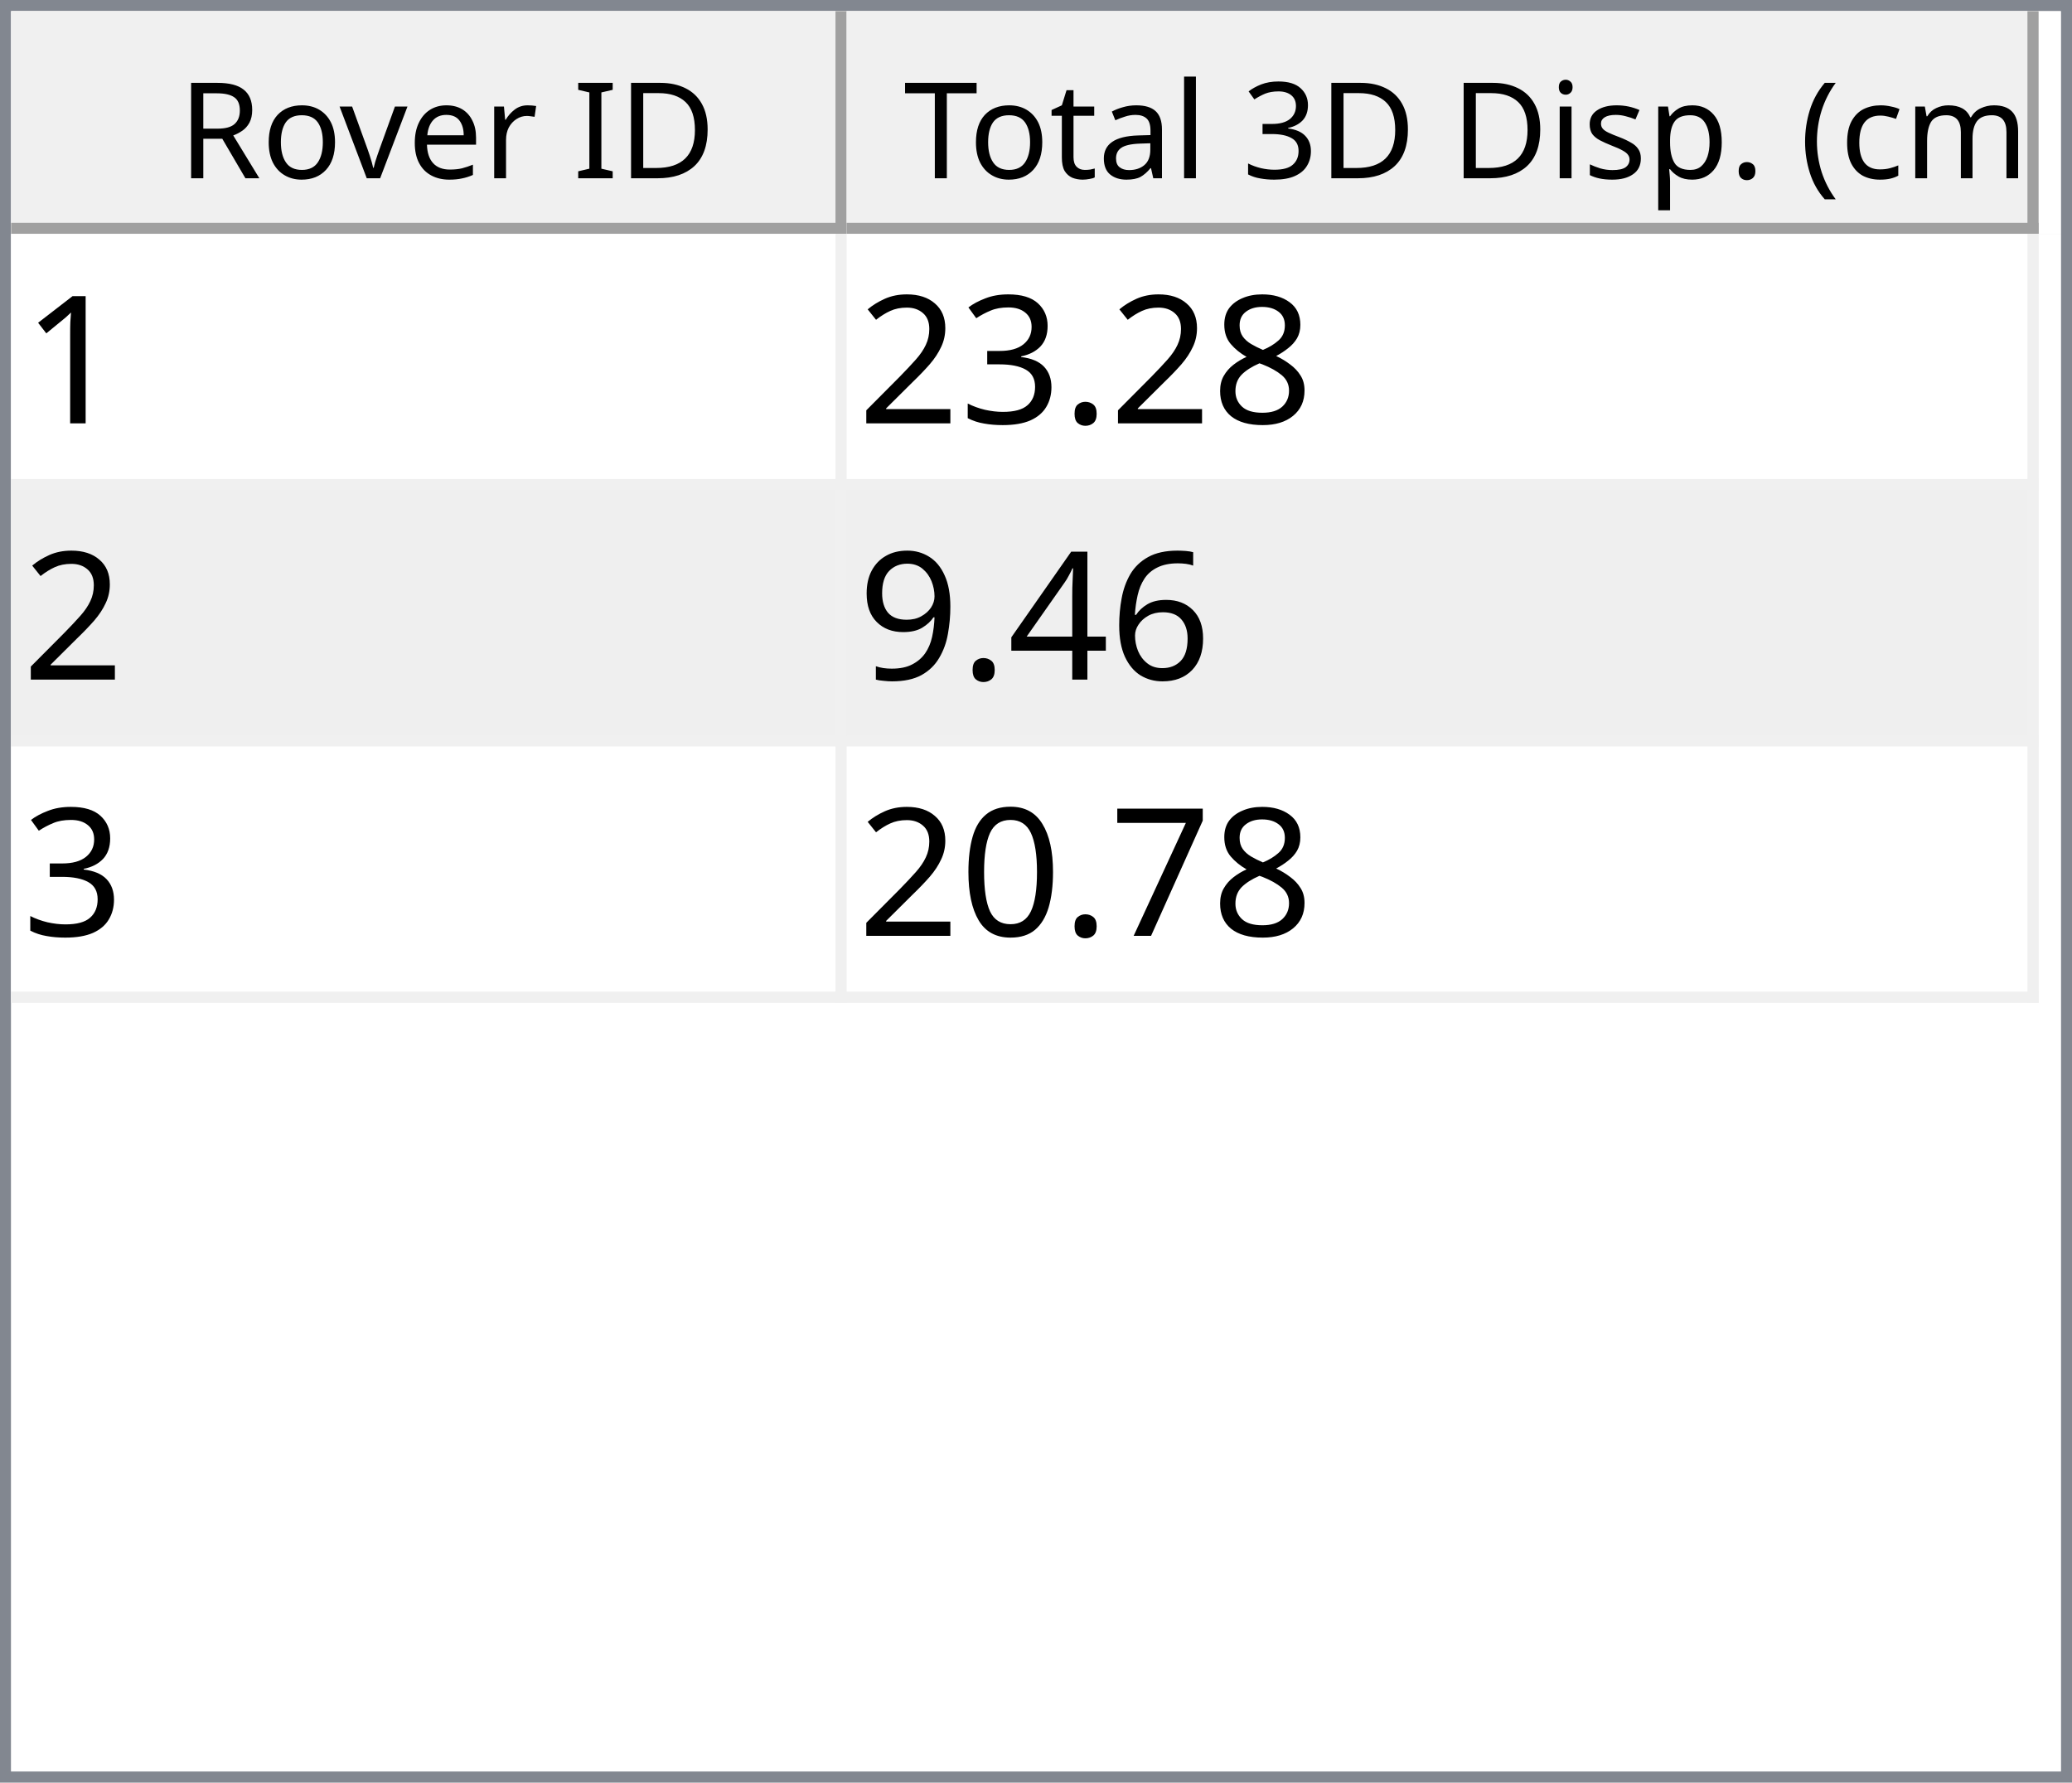
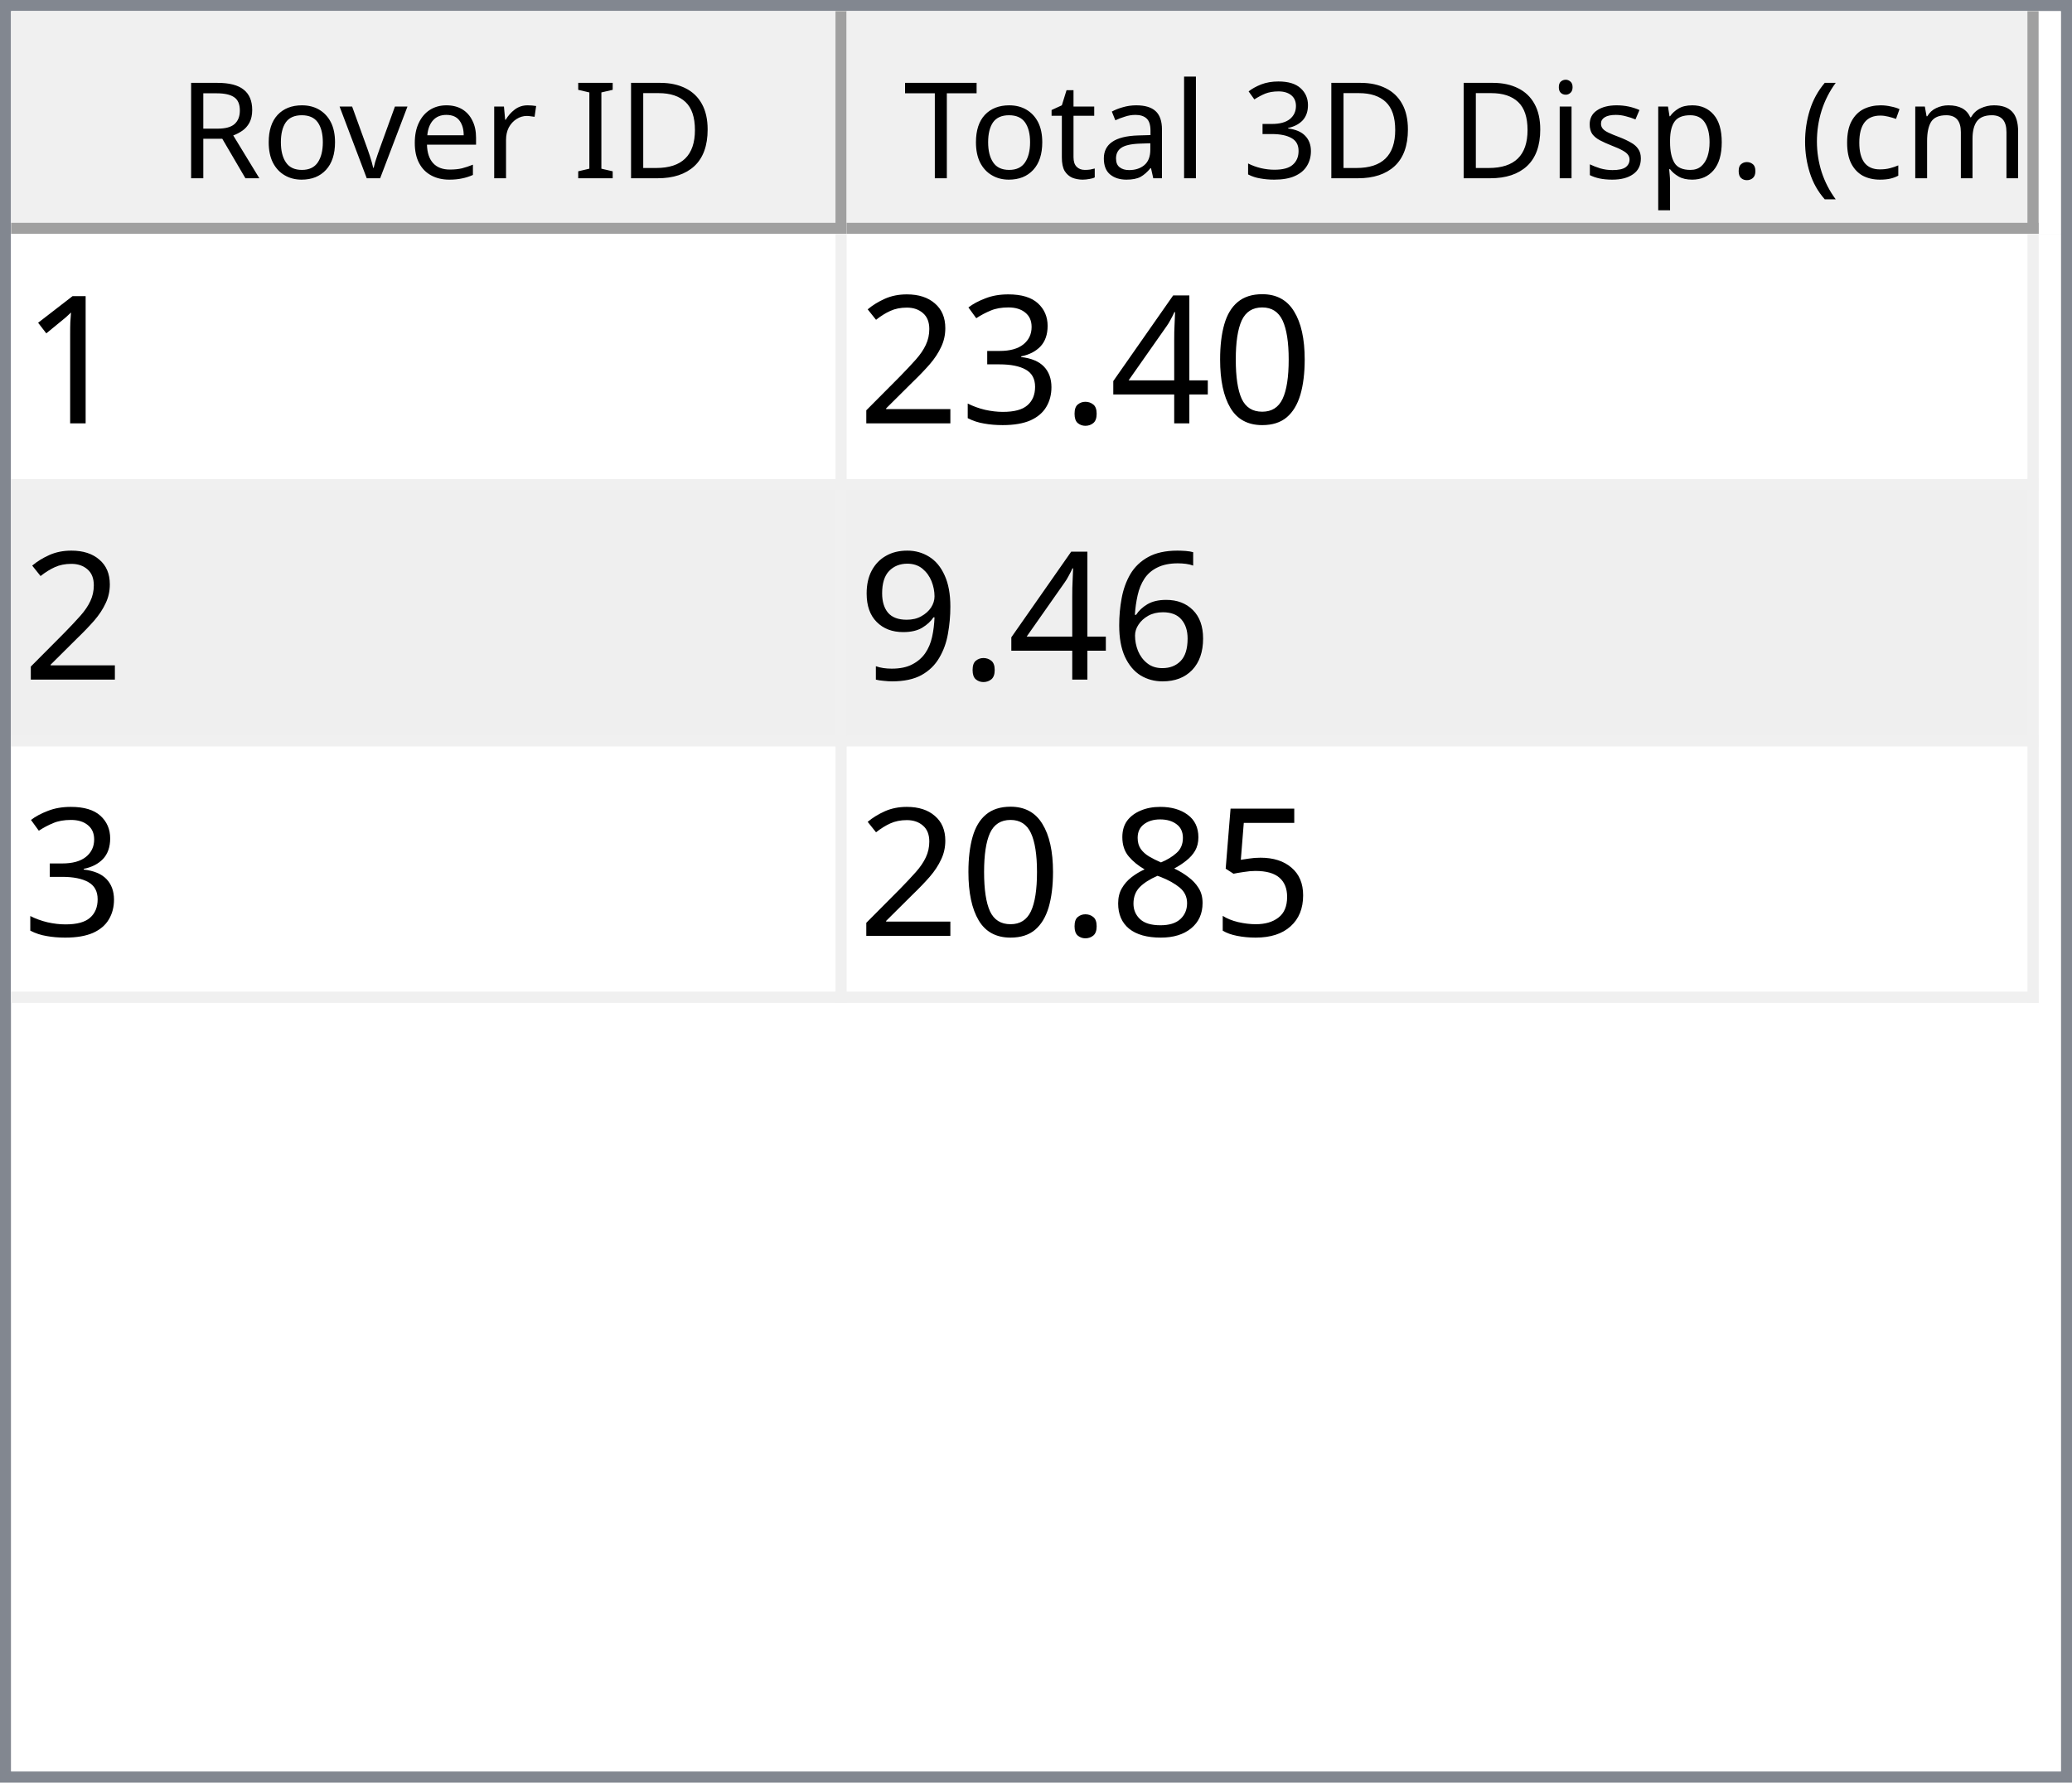
<svg xmlns="http://www.w3.org/2000/svg" style="fill-opacity:1; color-rendering:auto; color-interpolation:auto; text-rendering:auto; stroke:black; stroke-linecap:square; stroke-miterlimit:10; shape-rendering:auto; stroke-opacity:1; fill:black; stroke-dasharray:none; font-weight:normal; stroke-width:1; font-family:'Dialog'; font-style:normal; stroke-linejoin:miter; font-size:12px; stroke-dashoffset:0; image-rendering:auto;" width="186" height="160">
  <defs id="genericDefs" />
  <g>
    <defs id="defs1">
      <clipPath clipPathUnits="userSpaceOnUse" id="clipPath1">
        <path d="M0 0 L186 0 L186 160 L0 160 L0 0 Z" />
      </clipPath>
      <clipPath clipPathUnits="userSpaceOnUse" id="clipPath2">
        <path d="M0 0 L0 160 L186 160 L186 0 Z" />
      </clipPath>
      <clipPath clipPathUnits="userSpaceOnUse" id="clipPath3">
        <path d="M0 0 L0 20 L184 20 L184 0 Z" />
      </clipPath>
      <clipPath clipPathUnits="userSpaceOnUse" id="clipPath4">
        <path d="M0 0 L0 20 L75 20 L75 0 Z" />
      </clipPath>
      <clipPath clipPathUnits="userSpaceOnUse" id="clipPath5">
        <path d="M1 1 L1 19 L74 19 L74 1 Z" />
      </clipPath>
      <clipPath clipPathUnits="userSpaceOnUse" id="clipPath6">
        <path d="M0 0 L0 18 L73 18 L73 0 Z" />
      </clipPath>
      <clipPath clipPathUnits="userSpaceOnUse" id="clipPath7">
        <path d="M-0.5 -0.5 L-0.5 19.5 L74.5 19.5 L74.5 -0.5 Z" />
      </clipPath>
      <clipPath clipPathUnits="userSpaceOnUse" id="clipPath8">
        <path d="M0 0 L0 20 L107 20 L107 0 Z" />
      </clipPath>
      <clipPath clipPathUnits="userSpaceOnUse" id="clipPath9">
        <path d="M1 1 L1 19 L106 19 L106 1 Z" />
      </clipPath>
      <clipPath clipPathUnits="userSpaceOnUse" id="clipPath10">
        <path d="M0 0 L0 18 L105 18 L105 0 Z" />
      </clipPath>
      <clipPath clipPathUnits="userSpaceOnUse" id="clipPath11">
        <path d="M-0.5 -0.5 L-0.5 19.5 L106.5 19.5 L106.5 -0.5 Z" />
      </clipPath>
      <clipPath clipPathUnits="userSpaceOnUse" id="clipPath12">
        <path d="M0 0 L0 138 L184 138 L184 0 Z" />
      </clipPath>
      <clipPath clipPathUnits="userSpaceOnUse" id="clipPath13">
        <path d="M0 0 L0 69 L182 69 L182 0 Z" />
      </clipPath>
      <clipPath clipPathUnits="userSpaceOnUse" id="clipPath14">
        <path d="M-0.5 -0.5 L-0.5 68.5 L181.5 68.5 L181.5 -0.5 Z" />
      </clipPath>
      <clipPath clipPathUnits="userSpaceOnUse" id="clipPath15">
        <path d="M0 0 L0 22 L74 22 L74 0 Z" />
      </clipPath>
      <clipPath clipPathUnits="userSpaceOnUse" id="clipPath16">
        <path d="M0 0 L0 22 L106 22 L106 0 Z" />
      </clipPath>
      <font horiz-adv-x="64.551" id="font1">
        <font-face ascent="107.91" descent="25.098" units-per-em="100" style="font-style:normal; font-family:Segoe UI; font-weight:normal;" />
        <missing-glyph horiz-adv-x="64.551" d="M8.109 0 L8.109 68.266 L56.453 68.266 L56.453 0 L8.109 0 ZM15.328 7.234 L49.219 7.234 L49.219 61.031 L15.328 61.031 L15.328 7.234 Z" />
        <glyph unicode="D" horiz-adv-x="70.117" d="M9.188 0 L9.188 70.016 L28.516 70.016 Q65.531 70.016 65.531 35.891 Q65.531 19.672 55.25 9.836 Q44.969 0 27.734 0 L9.188 0 ZM17.391 62.594 L17.391 7.422 L27.828 7.422 Q41.609 7.422 49.273 14.797 Q56.938 22.172 56.938 35.688 Q56.938 62.594 28.328 62.594 L17.391 62.594 Z" />
        <glyph unicode="I" horiz-adv-x="26.611" d="M17.391 0 L9.188 0 L9.188 70.016 L17.391 70.016 L17.391 0 Z" />
        <glyph unicode=" " horiz-adv-x="27.393" d="" />
        <glyph unicode="r" horiz-adv-x="34.766" d="M34.188 41.891 Q32.078 43.5 28.125 43.5 Q23 43.5 19.555 38.672 Q16.109 33.844 16.109 25.484 L16.109 0 L8.109 0 L8.109 50 L16.109 50 L16.109 39.703 L16.312 39.703 Q18.016 44.969 21.531 47.922 Q25.047 50.875 29.391 50.875 Q32.516 50.875 34.188 50.203 L34.188 41.891 Z" />
        <glyph unicode="e" horiz-adv-x="52.295" d="M48.297 23 L12.984 23 Q13.188 14.656 17.484 10.109 Q21.781 5.562 29.297 5.562 Q37.75 5.562 44.828 11.141 L44.828 3.609 Q38.234 -1.172 27.391 -1.172 Q16.797 -1.172 10.742 5.641 Q4.688 12.453 4.688 24.812 Q4.688 36.469 11.305 43.82 Q17.922 51.172 27.734 51.172 Q37.547 51.172 42.922 44.828 Q48.297 38.484 48.297 27.203 L48.297 23 ZM40.094 29.781 Q40.047 36.719 36.75 40.578 Q33.453 44.438 27.594 44.438 Q21.922 44.438 17.969 40.383 Q14.016 36.328 13.094 29.781 L40.094 29.781 Z" />
        <glyph unicode="v" horiz-adv-x="47.9" d="M47.406 50 L27.484 0 L19.625 0 L0.688 50 L9.469 50 L22.172 13.672 Q23.578 9.672 23.922 6.688 L24.125 6.688 Q24.609 10.453 25.688 13.484 L38.969 50 L47.406 50 Z" />
        <glyph unicode="o" horiz-adv-x="58.594" d="M29 -1.172 Q17.922 -1.172 11.305 5.836 Q4.688 12.844 4.688 24.422 Q4.688 37.016 11.57 44.094 Q18.453 51.172 30.172 51.172 Q41.359 51.172 47.633 44.289 Q53.906 37.406 53.906 25.203 Q53.906 13.234 47.141 6.031 Q40.375 -1.172 29 -1.172 ZM29.594 44.438 Q21.875 44.438 17.383 39.188 Q12.891 33.938 12.891 24.703 Q12.891 15.828 17.43 10.695 Q21.969 5.562 29.594 5.562 Q37.359 5.562 41.531 10.594 Q45.703 15.625 45.703 24.906 Q45.703 34.281 41.531 39.359 Q37.359 44.438 29.594 44.438 Z" />
        <glyph unicode="R" horiz-adv-x="59.814" d="M59.375 0 L49.609 0 L37.891 19.625 Q36.281 22.359 34.766 24.289 Q33.25 26.219 31.664 27.438 Q30.078 28.656 28.25 29.219 Q26.422 29.781 24.125 29.781 L17.391 29.781 L17.391 0 L9.188 0 L9.188 70.016 L30.078 70.016 Q34.672 70.016 38.555 68.867 Q42.438 67.719 45.289 65.375 Q48.141 63.031 49.758 59.547 Q51.375 56.062 51.375 51.375 Q51.375 47.703 50.273 44.656 Q49.172 41.609 47.148 39.211 Q45.125 36.812 42.266 35.133 Q39.406 33.453 35.844 32.516 L35.844 32.328 Q37.594 31.547 38.891 30.547 Q40.188 29.547 41.359 28.18 Q42.531 26.812 43.68 25.078 Q44.828 23.344 46.234 21.047 L59.375 0 ZM17.391 62.594 L17.391 37.203 L28.516 37.203 Q31.594 37.203 34.203 38.133 Q36.812 39.062 38.719 40.797 Q40.625 42.531 41.703 45.047 Q42.781 47.562 42.781 50.688 Q42.781 56.297 39.141 59.445 Q35.5 62.594 28.609 62.594 L17.391 62.594 Z" />
        <glyph unicode=")" horiz-adv-x="30.176" d="M8.297 -15.922 L1.172 -15.922 Q16.406 2.344 16.406 26.812 Q16.406 51.469 1.078 70.016 L8.297 70.016 Q23.531 52.156 23.531 26.703 Q23.531 1.375 8.297 -15.922 Z" />
        <glyph unicode="m" horiz-adv-x="86.133" d="M79.109 0 L71.094 0 L71.094 28.719 Q71.094 37.016 68.531 40.727 Q65.969 44.438 59.906 44.438 Q54.781 44.438 51.195 39.75 Q47.609 35.062 47.609 28.516 L47.609 0 L39.594 0 L39.594 29.688 Q39.594 44.438 28.219 44.438 Q22.953 44.438 19.531 40.016 Q16.109 35.594 16.109 28.516 L16.109 0 L8.109 0 L8.109 50 L16.109 50 L16.109 42.094 L16.312 42.094 Q21.625 51.172 31.844 51.172 Q36.969 51.172 40.773 48.312 Q44.578 45.453 46 40.828 Q51.562 51.172 62.594 51.172 Q79.109 51.172 79.109 30.812 L79.109 0 Z" />
        <glyph unicode="c" horiz-adv-x="46.191" d="M42.188 2.297 Q36.422 -1.172 28.516 -1.172 Q17.828 -1.172 11.258 5.789 Q4.688 12.75 4.688 23.828 Q4.688 36.188 11.766 43.68 Q18.844 51.172 30.672 51.172 Q37.25 51.172 42.281 48.734 L42.281 40.531 Q36.719 44.438 30.375 44.438 Q22.703 44.438 17.797 38.945 Q12.891 33.453 12.891 24.516 Q12.891 15.719 17.508 10.641 Q22.125 5.562 29.891 5.562 Q36.422 5.562 42.188 9.906 L42.188 2.297 Z" />
        <glyph unicode="(" horiz-adv-x="30.176" d="M29.109 -15.922 L21.969 -15.922 Q6.844 1.375 6.844 26.703 Q6.844 52.156 21.969 70.016 L29.203 70.016 Q13.875 51.469 13.875 26.812 Q13.875 2.344 29.109 -15.922 Z" />
        <glyph unicode="." horiz-adv-x="21.68" d="M10.891 -1.078 Q8.641 -1.078 7.055 0.539 Q5.469 2.156 5.469 4.391 Q5.469 6.641 7.055 8.273 Q8.641 9.906 10.891 9.906 Q13.188 9.906 14.797 8.273 Q16.406 6.641 16.406 4.391 Q16.406 2.156 14.797 0.539 Q13.188 -1.078 10.891 -1.078 Z" />
        <glyph unicode="p" horiz-adv-x="58.789" d="M16.312 7.234 L16.109 7.234 L16.109 -23 L8.109 -23 L8.109 50 L16.109 50 L16.109 41.219 L16.312 41.219 Q22.219 51.172 33.594 51.172 Q43.266 51.172 48.688 44.461 Q54.109 37.75 54.109 26.469 Q54.109 13.922 48 6.375 Q41.891 -1.172 31.297 -1.172 Q21.578 -1.172 16.312 7.234 ZM16.109 27.391 L16.109 20.406 Q16.109 14.203 20.141 9.883 Q24.172 5.562 30.375 5.562 Q37.641 5.562 41.773 11.133 Q45.906 16.703 45.906 26.609 Q45.906 34.969 42.047 39.703 Q38.188 44.438 31.594 44.438 Q24.609 44.438 20.359 39.578 Q16.109 34.719 16.109 27.391 Z" />
        <glyph unicode="s" horiz-adv-x="42.432" d="M5.078 1.812 L5.078 10.406 Q11.625 5.562 19.484 5.562 Q30.031 5.562 30.031 12.594 Q30.031 14.594 29.125 15.992 Q28.219 17.391 26.68 18.461 Q25.141 19.531 23.07 20.383 Q21 21.234 18.609 22.172 Q15.281 23.484 12.766 24.828 Q10.25 26.172 8.57 27.859 Q6.891 29.547 6.031 31.695 Q5.172 33.844 5.172 36.719 Q5.172 40.234 6.789 42.945 Q8.406 45.656 11.086 47.484 Q13.766 49.312 17.211 50.242 Q20.656 51.172 24.312 51.172 Q30.812 51.172 35.938 48.922 L35.938 40.828 Q30.422 44.438 23.25 44.438 Q21 44.438 19.195 43.922 Q17.391 43.406 16.094 42.477 Q14.797 41.547 14.086 40.258 Q13.375 38.969 13.375 37.406 Q13.375 35.453 14.086 34.133 Q14.797 32.812 16.164 31.789 Q17.531 30.766 19.484 29.938 Q21.438 29.109 23.922 28.125 Q27.25 26.859 29.883 25.516 Q32.516 24.172 34.375 22.484 Q36.234 20.797 37.234 18.602 Q38.234 16.406 38.234 13.375 Q38.234 9.672 36.602 6.938 Q34.969 4.203 32.234 2.398 Q29.5 0.594 25.93 -0.289 Q22.359 -1.172 18.453 -1.172 Q10.75 -1.172 5.078 1.812 Z" />
        <glyph unicode="i" horiz-adv-x="24.219" d="M12.203 62.703 Q10.062 62.703 8.547 64.164 Q7.031 65.625 7.031 67.875 Q7.031 70.125 8.547 71.609 Q10.062 73.094 12.203 73.094 Q14.406 73.094 15.945 71.609 Q17.484 70.125 17.484 67.875 Q17.484 65.719 15.945 64.211 Q14.406 62.703 12.203 62.703 ZM16.109 0 L8.109 0 L8.109 50 L16.109 50 L16.109 0 Z" />
        <glyph unicode="3" horiz-adv-x="53.906" d="M46.531 19.828 Q46.531 15.094 44.75 11.211 Q42.969 7.328 39.719 4.57 Q36.469 1.812 31.93 0.297 Q27.391 -1.219 21.922 -1.219 Q11.922 -1.219 6 2.594 L6 11.188 Q13.094 5.609 22.219 5.609 Q25.875 5.609 28.828 6.539 Q31.781 7.469 33.906 9.227 Q36.031 10.984 37.18 13.477 Q38.328 15.969 38.328 19.094 Q38.328 32.812 18.797 32.812 L12.984 32.812 L12.984 39.594 L18.5 39.594 Q35.797 39.594 35.797 52.484 Q35.797 64.406 22.609 64.406 Q15.188 64.406 8.688 59.422 L8.688 67.188 Q15.375 71.188 24.609 71.188 Q29 71.188 32.57 69.969 Q36.141 68.75 38.68 66.555 Q41.219 64.359 42.609 61.281 Q44 58.203 44 54.5 Q44 40.672 30.031 36.719 L30.031 36.531 Q33.594 36.141 36.625 34.797 Q39.656 33.453 41.852 31.305 Q44.047 29.156 45.289 26.25 Q46.531 23.344 46.531 19.828 Z" />
        <glyph unicode="l" horiz-adv-x="24.219" d="M16.109 0 L8.109 0 L8.109 74.031 L16.109 74.031 L16.109 0 Z" />
        <glyph unicode="a" horiz-adv-x="50.879" d="M43.891 0 L35.891 0 L35.891 7.812 L35.688 7.812 Q30.469 -1.172 20.312 -1.172 Q12.844 -1.172 8.617 2.781 Q4.391 6.734 4.391 13.281 Q4.391 27.297 20.906 29.594 L35.891 31.688 Q35.891 44.438 25.594 44.438 Q16.547 44.438 9.281 38.281 L9.281 46.484 Q16.656 51.172 26.266 51.172 Q43.891 51.172 43.891 32.516 L43.891 0 ZM35.891 25.297 L23.828 23.641 Q18.266 22.859 15.43 20.875 Q12.594 18.891 12.594 13.875 Q12.594 10.203 15.211 7.883 Q17.828 5.562 22.172 5.562 Q28.125 5.562 32.008 9.742 Q35.891 13.922 35.891 20.312 L35.891 25.297 Z" />
        <glyph unicode="t" horiz-adv-x="33.887" d="M31.297 0.484 Q28.469 -1.078 23.828 -1.078 Q10.688 -1.078 10.688 13.578 L10.688 43.172 L2.094 43.172 L2.094 50 L10.688 50 L10.688 62.203 L18.703 64.797 L18.703 50 L31.297 50 L31.297 43.172 L18.703 43.172 L18.703 14.984 Q18.703 9.969 20.414 7.82 Q22.125 5.672 26.078 5.672 Q29.109 5.672 31.297 7.328 L31.297 0.484 Z" />
        <glyph unicode="T" horiz-adv-x="52.393" d="M50.594 62.594 L30.375 62.594 L30.375 0 L22.172 0 L22.172 62.594 L2 62.594 L2 70.016 L50.594 70.016 L50.594 62.594 Z" />
      </font>
      <font horiz-adv-x="75.0" id="font2">
        <font-face ascent="100.537" descent="21.973" units-per-em="100" style="font-style:normal; font-family:sans-serif; font-weight:normal;" />
        <missing-glyph horiz-adv-x="75.0" d="M12.5 0 L12.5 62.5 L62.5 62.5 L62.5 0 L12.5 0 ZM14.062 1.562 L60.938 1.562 L60.938 60.938 L14.062 60.938 L14.062 1.562 Z" />
        <glyph unicode="1" horiz-adv-x="55.615" d="M37.25 0 L28.469 0 L28.469 56 Q25.297 52.984 20.141 49.953 Q14.984 46.922 10.891 45.406 L10.891 53.906 Q18.266 57.375 23.781 62.305 Q29.297 67.234 31.594 71.875 L37.25 71.875 L37.25 0 Z" />
-         <glyph unicode="8" horiz-adv-x="55.615" d="M17.672 38.812 Q12.203 40.828 9.57 44.539 Q6.938 48.25 6.938 53.422 Q6.938 61.234 12.555 66.555 Q18.172 71.875 27.484 71.875 Q36.859 71.875 42.578 66.43 Q48.297 60.984 48.297 53.172 Q48.297 48.188 45.68 44.508 Q43.062 40.828 37.75 38.812 Q44.344 36.672 47.781 31.883 Q51.219 27.094 51.219 20.453 Q51.219 11.281 44.727 5.031 Q38.234 -1.219 27.641 -1.219 Q17.047 -1.219 10.547 5.055 Q4.047 11.328 4.047 20.703 Q4.047 27.688 7.594 32.398 Q11.141 37.109 17.672 38.812 ZM15.922 53.719 Q15.922 48.641 19.195 45.414 Q22.469 42.188 27.688 42.188 Q32.766 42.188 36.016 45.383 Q39.266 48.578 39.266 53.219 Q39.266 58.062 35.914 61.359 Q32.562 64.656 27.594 64.656 Q22.562 64.656 19.242 61.43 Q15.922 58.203 15.922 53.719 ZM13.094 20.656 Q13.094 16.891 14.875 13.375 Q16.656 9.859 20.172 7.93 Q23.688 6 27.734 6 Q34.031 6 38.133 10.055 Q42.234 14.109 42.234 20.359 Q42.234 26.703 38.016 30.859 Q33.797 35.016 27.438 35.016 Q21.234 35.016 17.164 30.914 Q13.094 26.812 13.094 20.656 Z" />
+         <glyph unicode="0" horiz-adv-x="55.615" d="M4.156 35.297 Q4.156 48 6.766 55.742 Q9.375 63.484 14.523 67.68 Q19.672 71.875 27.484 71.875 Q33.25 71.875 37.594 69.555 Q41.938 67.234 44.773 62.867 Q47.609 58.5 49.219 52.227 Q50.828 45.953 50.828 35.297 Q50.828 22.703 48.242 14.969 Q45.656 7.234 40.508 3.008 Q35.359 -1.219 27.484 -1.219 Q17.141 -1.219 11.234 6.203 Q4.156 15.141 4.156 35.297 ZM13.188 35.297 Q13.188 17.672 17.312 11.836 Q21.438 6 27.484 6 Q33.547 6 37.672 11.859 Q41.797 17.719 41.797 35.297 Q41.797 52.984 37.672 58.789 Q33.547 64.594 27.391 64.594 Q21.344 64.594 17.719 59.469 Q13.188 52.938 13.188 35.297 Z" />
+         <glyph unicode="4" horiz-adv-x="55.615" d="M32.328 0 L32.328 17.141 L1.266 17.141 L1.266 25.203 L33.938 71.578 L41.109 71.578 L41.109 25.203 L50.781 25.203 L50.781 17.141 L41.109 17.141 L41.109 0 L32.328 0 ZM32.328 25.203 L32.328 57.469 L9.906 25.203 L32.328 25.203 Z" />
        <glyph unicode="." horiz-adv-x="27.783" d="M9.078 0 L9.078 10.016 L19.094 10.016 L19.094 0 L9.078 0 Z" />
        <glyph unicode="3" horiz-adv-x="55.615" d="M4.203 18.891 L12.984 20.062 Q14.5 12.594 18.141 9.297 Q21.781 6 27 6 Q33.203 6 37.477 10.297 Q41.75 14.594 41.75 20.953 Q41.75 27 37.797 30.93 Q33.844 34.859 27.734 34.859 Q25.25 34.859 21.531 33.891 L22.516 41.609 Q23.391 41.5 23.922 41.5 Q29.547 41.5 34.039 44.43 Q38.531 47.359 38.531 53.469 Q38.531 58.297 35.258 61.477 Q31.984 64.656 26.812 64.656 Q21.688 64.656 18.266 61.43 Q14.844 58.203 13.875 51.766 L5.078 53.328 Q6.688 62.156 12.398 67.016 Q18.109 71.875 26.609 71.875 Q32.469 71.875 37.398 69.359 Q42.328 66.844 44.945 62.5 Q47.562 58.156 47.562 53.266 Q47.562 48.641 45.07 44.828 Q42.578 41.016 37.703 38.766 Q44.047 37.312 47.562 32.695 Q51.078 28.078 51.078 21.141 Q51.078 11.766 44.242 5.25 Q37.406 -1.266 26.953 -1.266 Q17.531 -1.266 11.305 4.352 Q5.078 9.969 4.203 18.891 Z" />
        <glyph unicode="2" horiz-adv-x="55.615" d="M50.344 8.453 L50.344 0 L3.031 0 Q2.938 3.172 4.047 6.109 Q5.859 10.938 9.836 15.625 Q13.812 20.312 21.344 26.469 Q33.016 36.031 37.117 41.625 Q41.219 47.219 41.219 52.203 Q41.219 57.422 37.477 61.008 Q33.734 64.594 27.734 64.594 Q21.391 64.594 17.578 60.789 Q13.766 56.984 13.719 50.25 L4.688 51.172 Q5.609 61.281 11.664 66.578 Q17.719 71.875 27.938 71.875 Q38.234 71.875 44.242 66.164 Q50.25 60.453 50.25 52 Q50.25 47.703 48.492 43.555 Q46.734 39.406 42.656 34.812 Q38.578 30.219 29.109 22.219 Q21.188 15.578 18.945 13.211 Q16.703 10.844 15.234 8.453 L50.344 8.453 Z" />
        <glyph unicode="6" horiz-adv-x="55.615" d="M49.75 54.047 L41.016 53.375 Q39.844 58.547 37.703 60.891 Q34.125 64.656 28.906 64.656 Q24.703 64.656 21.531 62.312 Q17.391 59.281 14.992 53.469 Q12.594 47.656 12.5 36.922 Q15.672 41.75 20.266 44.094 Q24.859 46.438 29.891 46.438 Q38.672 46.438 44.852 39.969 Q51.031 33.5 51.031 23.25 Q51.031 16.5 48.125 10.719 Q45.219 4.938 40.141 1.859 Q35.062 -1.219 28.609 -1.219 Q17.625 -1.219 10.695 6.859 Q3.766 14.938 3.766 33.5 Q3.766 54.25 11.422 63.672 Q18.109 71.875 29.438 71.875 Q37.891 71.875 43.289 67.141 Q48.688 62.406 49.75 54.047 ZM13.875 23.188 Q13.875 18.656 15.797 14.508 Q17.719 10.359 21.188 8.18 Q24.656 6 28.469 6 Q34.031 6 38.039 10.492 Q42.047 14.984 42.047 22.703 Q42.047 30.125 38.086 34.398 Q34.125 38.672 28.125 38.672 Q22.172 38.672 18.023 34.398 Q13.875 30.125 13.875 23.188 Z" />
-         <glyph unicode="4" horiz-adv-x="55.615" d="M32.328 0 L32.328 17.141 L1.266 17.141 L1.266 25.203 L33.938 71.578 L41.109 71.578 L41.109 25.203 L50.781 25.203 L50.781 17.141 L41.109 17.141 L41.109 0 L32.328 0 ZM32.328 25.203 L32.328 57.469 L9.906 25.203 L32.328 25.203 Z" />
        <glyph unicode="9" horiz-adv-x="55.615" d="M5.469 16.547 L13.922 17.328 Q14.984 11.375 18.016 8.688 Q21.047 6 25.781 6 Q29.828 6 32.883 7.859 Q35.938 9.719 37.891 12.82 Q39.844 15.922 41.164 21.195 Q42.484 26.469 42.484 31.938 Q42.484 32.516 42.438 33.688 Q39.797 29.5 35.234 26.883 Q30.672 24.266 25.344 24.266 Q16.453 24.266 10.305 30.711 Q4.156 37.156 4.156 47.703 Q4.156 58.594 10.578 65.234 Q17 71.875 26.656 71.875 Q33.641 71.875 39.43 68.117 Q45.219 64.359 48.219 57.398 Q51.219 50.438 51.219 37.25 Q51.219 23.531 48.242 15.406 Q45.266 7.281 39.383 3.031 Q33.5 -1.219 25.594 -1.219 Q17.188 -1.219 11.867 3.445 Q6.547 8.109 5.469 16.547 ZM41.453 48.141 Q41.453 55.719 37.43 60.156 Q33.406 64.594 27.734 64.594 Q21.875 64.594 17.531 59.812 Q13.188 55.031 13.188 47.406 Q13.188 40.578 17.312 36.305 Q21.438 32.031 27.484 32.031 Q33.594 32.031 37.523 36.305 Q41.453 40.578 41.453 48.141 Z" />
-         <glyph unicode="7" horiz-adv-x="55.615" d="M4.734 62.203 L4.734 70.656 L51.078 70.656 L51.078 63.812 Q44.234 56.547 37.523 44.484 Q30.812 32.422 27.156 19.672 Q24.516 10.688 23.781 0 L14.75 0 Q14.891 8.453 18.062 20.414 Q21.234 32.375 27.172 43.484 Q33.109 54.594 39.797 62.203 L4.734 62.203 Z" />
-         <glyph unicode="0" horiz-adv-x="55.615" d="M4.156 35.297 Q4.156 48 6.766 55.742 Q9.375 63.484 14.523 67.68 Q19.672 71.875 27.484 71.875 Q33.25 71.875 37.594 69.555 Q41.938 67.234 44.773 62.867 Q47.609 58.5 49.219 52.227 Q50.828 45.953 50.828 35.297 Q50.828 22.703 48.242 14.969 Q45.656 7.234 40.508 3.008 Q35.359 -1.219 27.484 -1.219 Q17.141 -1.219 11.234 6.203 Q4.156 15.141 4.156 35.297 ZM13.188 35.297 Q13.188 17.672 17.312 11.836 Q21.438 6 27.484 6 Q33.547 6 37.672 11.859 Q41.797 17.719 41.797 35.297 Q41.797 52.984 37.672 58.789 Q33.547 64.594 27.391 64.594 Q21.344 64.594 17.719 59.469 Q13.188 52.938 13.188 35.297 Z" />
+         <glyph unicode="5" horiz-adv-x="55.615" d="M4.156 18.75 L13.375 19.531 Q14.406 12.797 18.141 9.398 Q21.875 6 27.156 6 Q33.5 6 37.891 10.789 Q42.281 15.578 42.281 23.484 Q42.281 31 38.062 35.352 Q33.844 39.703 27 39.703 Q22.75 39.703 19.336 37.773 Q15.922 35.844 13.969 32.766 L5.719 33.844 L12.641 70.609 L48.25 70.609 L48.25 62.203 L19.672 62.203 L15.828 42.969 Q22.266 47.469 29.344 47.469 Q38.719 47.469 45.164 40.969 Q51.609 34.469 51.609 24.266 Q51.609 14.547 45.953 7.469 Q39.062 -1.219 27.156 -1.219 Q17.391 -1.219 11.211 4.25 Q5.031 9.719 4.156 18.75 Z" />
+         <glyph unicode="8" horiz-adv-x="55.615" d="M17.672 38.812 Q12.203 40.828 9.57 44.539 Q6.938 48.25 6.938 53.422 Q6.938 61.234 12.555 66.555 Q18.172 71.875 27.484 71.875 Q36.859 71.875 42.578 66.43 Q48.297 60.984 48.297 53.172 Q48.297 48.188 45.68 44.508 Q43.062 40.828 37.75 38.812 Q44.344 36.672 47.781 31.883 Q51.219 27.094 51.219 20.453 Q51.219 11.281 44.727 5.031 Q38.234 -1.219 27.641 -1.219 Q17.047 -1.219 10.547 5.055 Q4.047 11.328 4.047 20.703 Q4.047 27.688 7.594 32.398 Q11.141 37.109 17.672 38.812 ZM15.922 53.719 Q15.922 48.641 19.195 45.414 Q22.469 42.188 27.688 42.188 Q32.766 42.188 36.016 45.383 Q39.266 48.578 39.266 53.219 Q39.266 58.062 35.914 61.359 Q32.562 64.656 27.594 64.656 Q22.562 64.656 19.242 61.43 Q15.922 58.203 15.922 53.719 ZM13.094 20.656 Q13.094 16.891 14.875 13.375 Q16.656 9.859 20.172 7.93 Q23.688 6 27.734 6 Q34.031 6 38.133 10.055 Q42.234 14.109 42.234 20.359 Q42.234 26.703 38.016 30.859 Q33.797 35.016 27.438 35.016 Q21.234 35.016 17.164 30.914 Q13.094 26.812 13.094 20.656 Z" />
      </font>
    </defs>
    <g style="fill:white; stroke:white;">
      <rect x="0" y="0" width="186" style="clip-path:url(#clipPath1); stroke:none;" height="160" />
    </g>
    <g style="fill:white; text-rendering:optimizeSpeed; color-rendering:optimizeSpeed; image-rendering:optimizeSpeed; shape-rendering:crispEdges; stroke:white; color-interpolation:sRGB;">
      <rect x="0" width="186" height="160" y="0" style="stroke:none;" />
      <path style="stroke:none;" d="M0 160 L186 160 L186 0 L0 0 Z" />
    </g>
    <g style="fill:rgb(240,240,240); font-family:'Segoe UI'; stroke:rgb(240,240,240);">
      <rect x="0" y="0" width="186" style="clip-path:url(#clipPath2); stroke:none;" height="160" />
    </g>
    <g style="fill:rgb(130,135,144); font-family:'Segoe UI'; stroke:rgb(130,135,144);">
      <path d="M0 0 L186 0 L186 160 L0 160 L0 0 ZM1 1 L185 1 L185 159 L1 159 L1 1 Z" style="fill-rule:evenodd; clip-path:url(#clipPath2); stroke:none;" />
    </g>
    <g style="fill:white; font-family:'Segoe UI'; stroke:white;" transform="translate(1,1)">
      <rect x="0" y="0" width="184" style="clip-path:url(#clipPath3); stroke:none;" height="20" />
    </g>
    <g style="fill:rgb(240,240,240); font-family:'Segoe UI'; stroke:rgb(240,240,240);" transform="translate(1,1)">
      <rect x="0" y="0" width="75" style="clip-path:url(#clipPath4); stroke:none;" height="20" />
    </g>
    <g style="font-family:'Segoe UI';" transform="translate(2,2)">
      <text x="14" xml:space="preserve" y="14" style="clip-path:url(#clipPath6); stroke:none;">Rover ID</text>
    </g>
    <g style="fill:rgb(160,160,160); font-family:'Segoe UI'; stroke:rgb(160,160,160); stroke-linejoin:bevel;" transform="translate(1.5,1.5)">
      <line x1="74" x2="74" y1="0" style="fill:none; clip-path:url(#clipPath7);" y2="19" />
    </g>
    <g style="fill:rgb(160,160,160); font-family:'Segoe UI'; stroke:rgb(160,160,160); stroke-linejoin:bevel;" transform="matrix(1,0,0,1,1,1) translate(0.5,0.5)">
      <line x1="0" x2="74" y1="19" style="fill:none; clip-path:url(#clipPath7);" y2="19" />
    </g>
    <g style="fill:rgb(240,240,240); font-family:'Segoe UI'; stroke:rgb(240,240,240);" transform="translate(76,1)">
      <rect x="0" y="0" width="107" style="clip-path:url(#clipPath8); stroke:none;" height="20" />
    </g>
    <g style="font-family:'Segoe UI';" transform="translate(77,2)">
      <text x="1" xml:space="preserve" y="14" style="clip-path:url(#clipPath10); stroke:none;"> Total 3D Disp. (cm)</text>
    </g>
    <g style="fill:rgb(160,160,160); font-family:'Segoe UI'; stroke:rgb(160,160,160); stroke-linejoin:bevel;" transform="translate(76.5,1.5)">
      <line x1="106" x2="106" y1="0" style="fill:none; clip-path:url(#clipPath11);" y2="19" />
    </g>
    <g style="fill:rgb(160,160,160); font-family:'Segoe UI'; stroke:rgb(160,160,160); stroke-linejoin:bevel;" transform="matrix(1,0,0,1,76,1) translate(0.5,0.5)">
      <line x1="0" x2="106" y1="19" style="fill:none; clip-path:url(#clipPath11);" y2="19" />
    </g>
    <g style="fill:white; font-family:'Segoe UI'; stroke:white;" transform="translate(1,21)">
      <rect x="0" y="0" width="184" style="clip-path:url(#clipPath12); stroke:none;" height="138" />
    </g>
    <g style="fill:rgb(240,240,240); font-size:16px; font-family:sans-serif; stroke:rgb(240,240,240);" transform="translate(1,21)">
      <rect x="0" y="0" width="182" style="clip-path:url(#clipPath13); stroke:none;" height="69" />
      <line transform="translate(0.5,0.5)" x1="0" x2="181" y1="22" style="clip-path:url(#clipPath14); fill:none; stroke-linejoin:bevel;" y2="22" />
    </g>
    <g transform="matrix(1,0,0,1,1,21) translate(0.5,0.5)" style="fill:rgb(240,240,240); font-size:16px; font-family:sans-serif; stroke:rgb(240,240,240); stroke-linejoin:bevel;">
      <line x1="0" x2="181" y1="45" style="fill:none; clip-path:url(#clipPath14);" y2="45" />
    </g>
    <g transform="matrix(1,0,0,1,1,21) translate(0.5,0.5)" style="fill:rgb(240,240,240); font-size:16px; font-family:sans-serif; stroke:rgb(240,240,240); stroke-linejoin:bevel;">
      <line x1="0" x2="181" y1="68" style="fill:none; clip-path:url(#clipPath14);" y2="68" />
    </g>
    <g transform="matrix(1,0,0,1,1,21) translate(0.5,0.5)" style="fill:rgb(240,240,240); font-size:16px; font-family:sans-serif; stroke:rgb(240,240,240); stroke-linejoin:bevel;">
      <line x1="74" x2="74" y1="0" style="fill:none; clip-path:url(#clipPath14);" y2="68" />
    </g>
    <g transform="matrix(1,0,0,1,1,21) translate(0.5,0.5)" style="fill:rgb(240,240,240); font-size:16px; font-family:sans-serif; stroke:rgb(240,240,240); stroke-linejoin:bevel;">
      <line x1="181" x2="181" y1="0" style="fill:none; clip-path:url(#clipPath14);" y2="68" />
    </g>
    <g style="fill:white; font-size:16px; font-family:sans-serif; stroke:white;" transform="matrix(1,0,0,1,1,21)">
      <rect x="0" y="0" width="74" style="clip-path:url(#clipPath15); stroke:none;" height="22" />
      <text x="1" y="17" style="fill:black; clip-path:url(#clipPath15); stroke:none;" xml:space="preserve">1</text>
    </g>
    <g style="fill:white; font-size:16px; font-family:sans-serif; stroke:white;" transform="matrix(1,0,0,1,1,21) translate(75,0)">
      <rect x="0" y="0" width="106" style="clip-path:url(#clipPath16); stroke:none;" height="22" />
-       <text x="1" y="17" style="fill:black; clip-path:url(#clipPath16); stroke:none;" xml:space="preserve">23.28</text>
+       <text x="1" y="17" style="fill:black; clip-path:url(#clipPath16); stroke:none;" xml:space="preserve">23.40</text>
    </g>
    <g style="fill:rgb(239,239,239); font-size:16px; font-family:sans-serif; stroke:rgb(239,239,239);" transform="matrix(1,0,0,1,1,21) translate(0,23)">
      <rect x="0" y="0" width="74" style="clip-path:url(#clipPath15); stroke:none;" height="22" />
      <text x="1" y="17" style="fill:black; clip-path:url(#clipPath15); stroke:none;" xml:space="preserve">2</text>
    </g>
    <g style="fill:rgb(239,239,239); font-size:16px; font-family:sans-serif; stroke:rgb(239,239,239);" transform="matrix(1,0,0,1,1,21) translate(75,23)">
      <rect x="0" y="0" width="106" style="clip-path:url(#clipPath16); stroke:none;" height="22" />
      <text x="1" y="17" style="fill:black; clip-path:url(#clipPath16); stroke:none;" xml:space="preserve">9.46</text>
    </g>
    <g style="fill:white; font-size:16px; font-family:sans-serif; stroke:white;" transform="matrix(1,0,0,1,1,21) translate(0,46)">
      <rect x="0" y="0" width="74" style="clip-path:url(#clipPath15); stroke:none;" height="22" />
      <text x="1" y="17" style="fill:black; clip-path:url(#clipPath15); stroke:none;" xml:space="preserve">3</text>
    </g>
    <g style="fill:white; font-size:16px; font-family:sans-serif; stroke:white;" transform="matrix(1,0,0,1,1,21) translate(75,46)">
      <rect x="0" y="0" width="106" style="clip-path:url(#clipPath16); stroke:none;" height="22" />
-       <text x="1" y="17" style="fill:black; clip-path:url(#clipPath16); stroke:none;" xml:space="preserve">20.78</text>
+       <text x="1" y="17" style="fill:black; clip-path:url(#clipPath16); stroke:none;" xml:space="preserve">20.85</text>
    </g>
  </g>
</svg>
